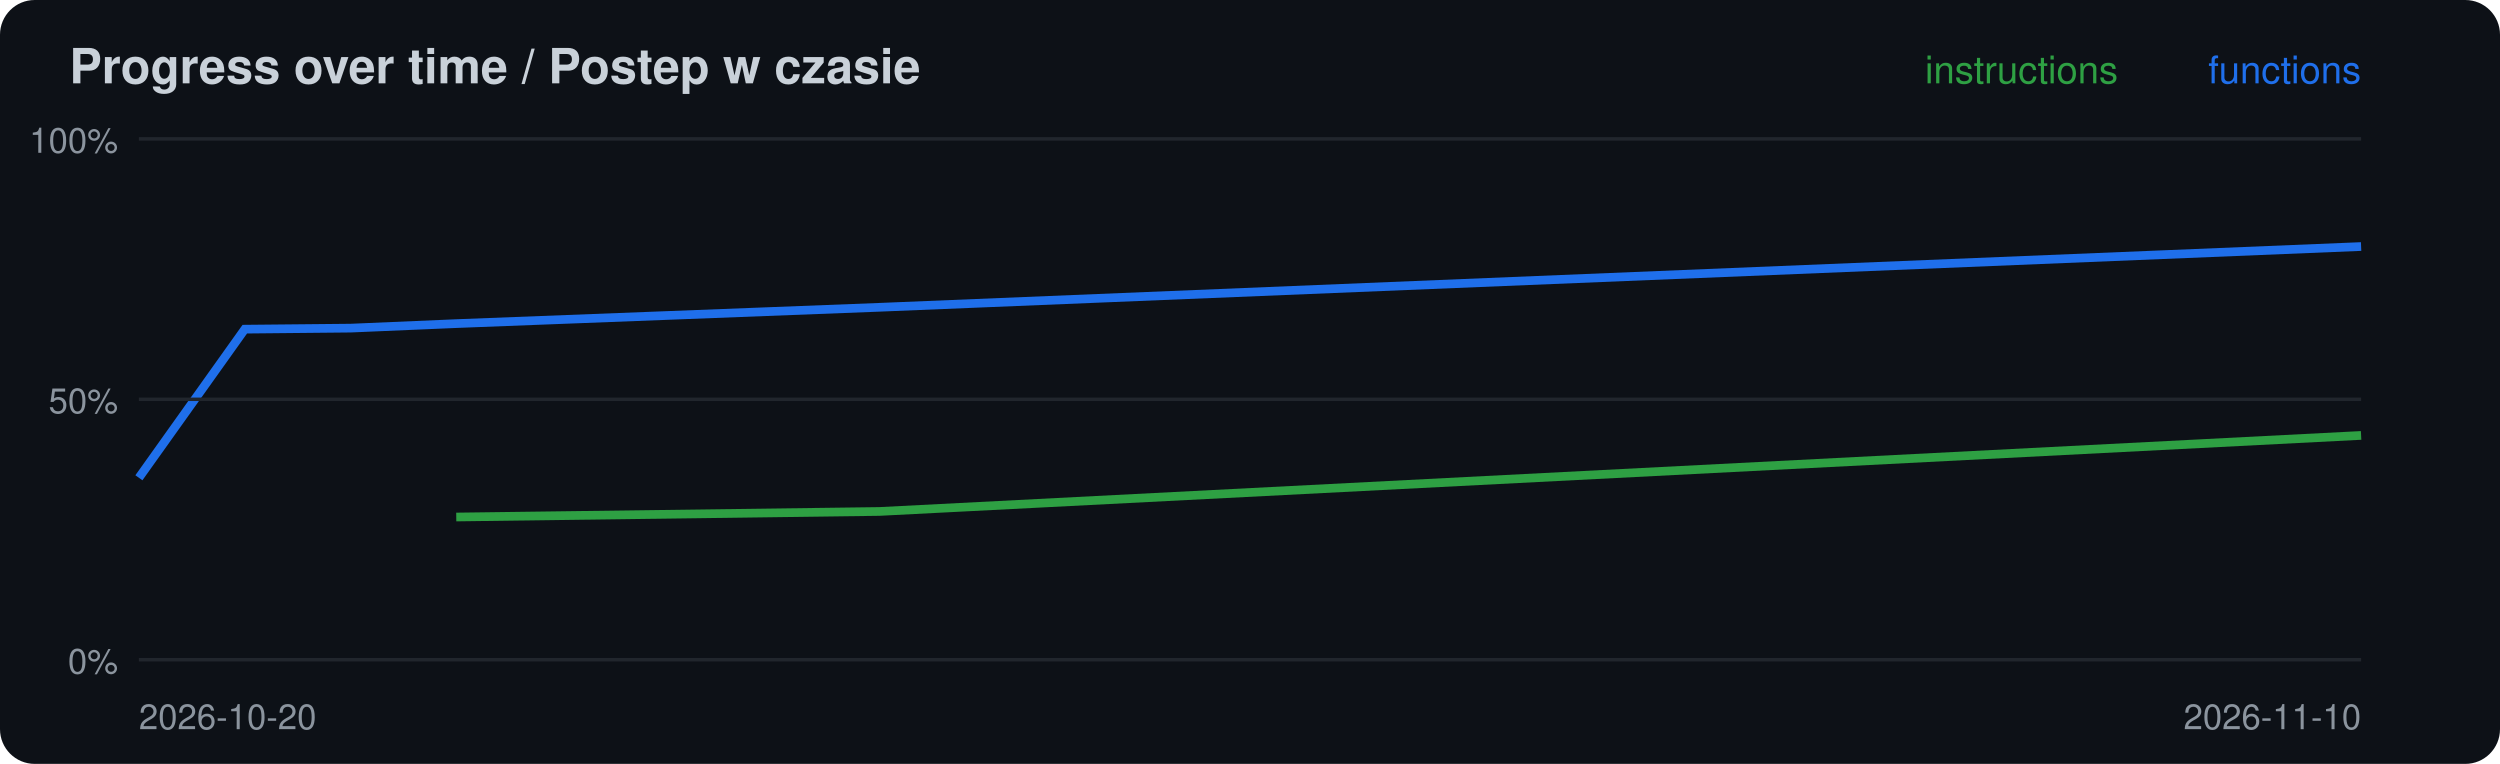
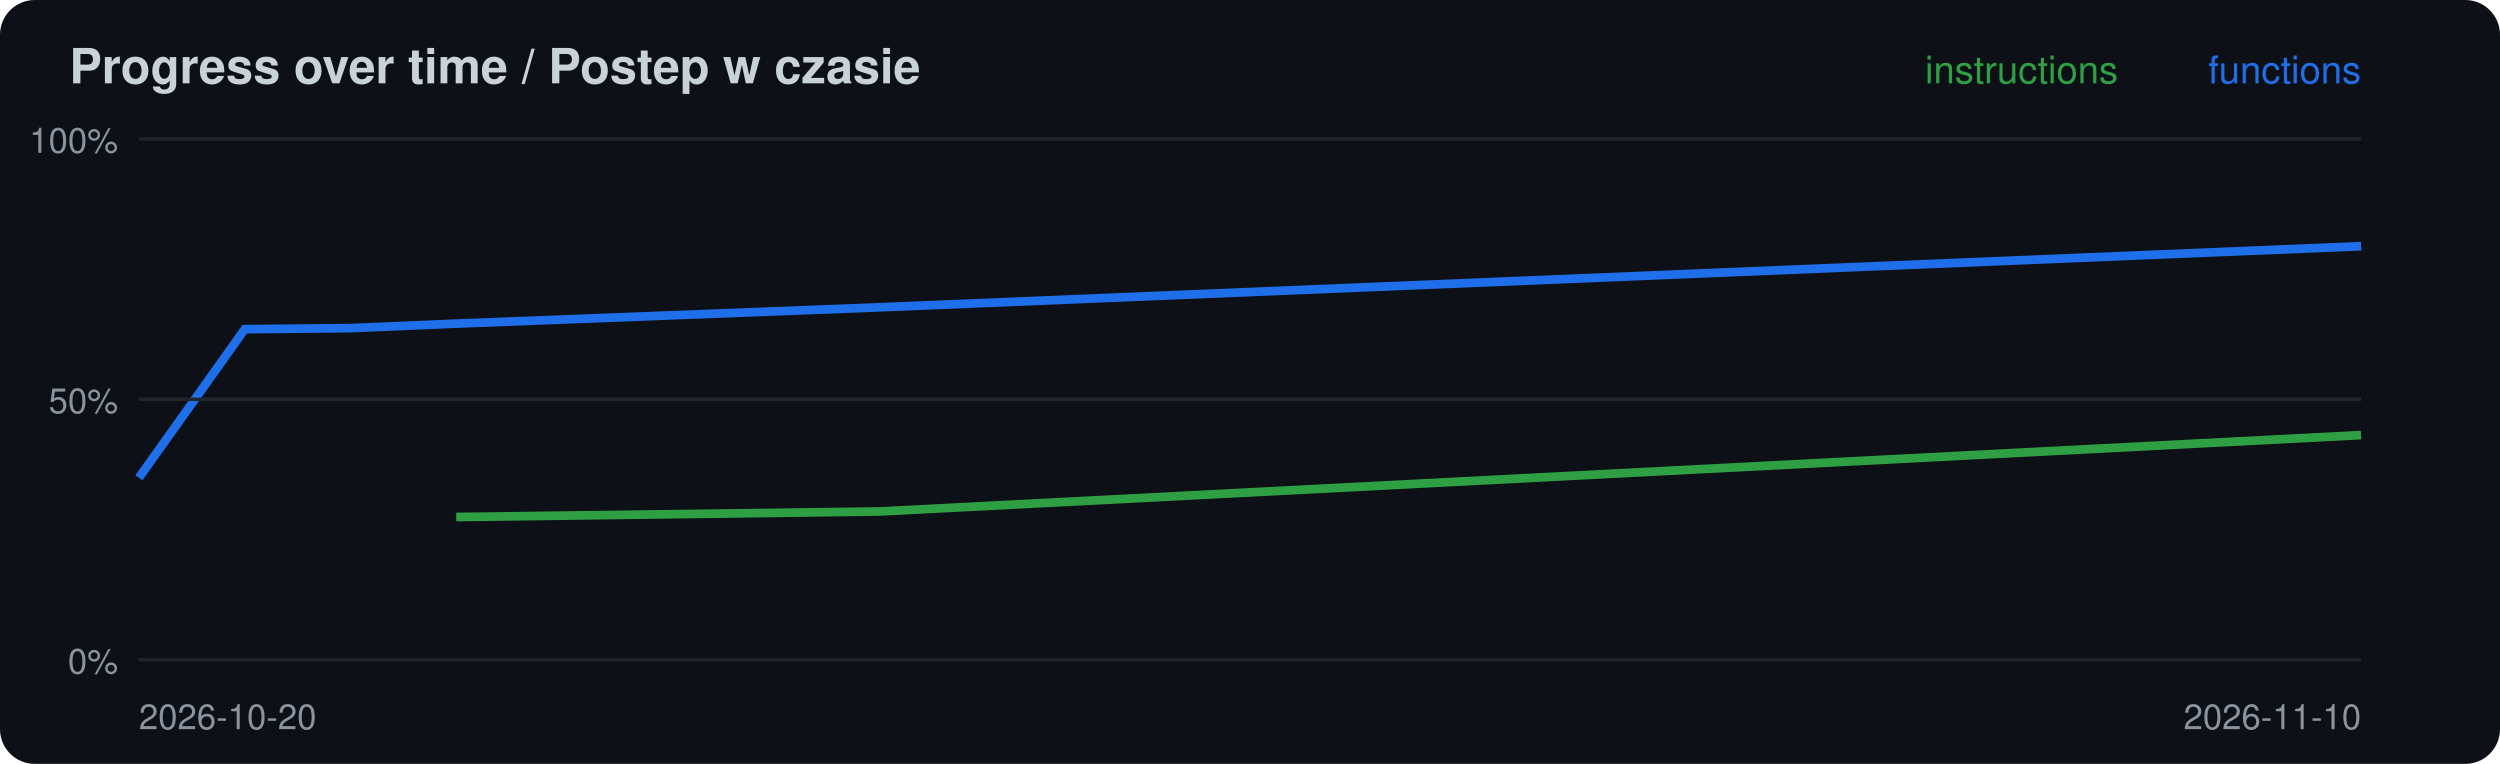
<svg xmlns="http://www.w3.org/2000/svg" width="720" height="220" viewBox="0 0 720 220">
  <rect width="720" height="220" rx="10" fill="#0d1117" />
  <text x="20" y="24" font-family="-apple-system,Segoe UI,Helvetica,Arial,sans-serif" font-size="14" font-weight="600" fill="#c9d1d9">Progress over time / Postep w czasie</text>
-   <polyline points="131.4,148.9 253.3,147.3 680.0,125.4" fill="none" stroke="#2ea043" stroke-width="2.5" />
-   <polyline points="40.0,137.6 70.5,94.8 101.0,94.5 131.4,93.2 253.3,88.5 680.0,71.0" fill="none" stroke="#1f6feb" stroke-width="2.5" />
+   <polyline points="131.4,148.9 253.3,147.3 680.0,125.3" fill="none" stroke="#2ea043" stroke-width="2.5" />
+   <polyline points="40.0,137.6 70.5,94.8 101.0,94.5 131.4,93.2 253.3,88.5 680.0,70.9" fill="none" stroke="#1f6feb" stroke-width="2.5" />
  <line x1="40" x2="680" y1="190.0" y2="190.0" stroke="#21262d" />
  <text x="34" y="194.0" font-family="-apple-system,Segoe UI,Helvetica,Arial,sans-serif" font-size="10" fill="#8b949e" text-anchor="end">0%</text>
  <line x1="40" x2="680" y1="115.0" y2="115.0" stroke="#21262d" />
  <text x="34" y="119.0" font-family="-apple-system,Segoe UI,Helvetica,Arial,sans-serif" font-size="10" fill="#8b949e" text-anchor="end">50%</text>
  <line x1="40" x2="680" y1="40.0" y2="40.0" stroke="#21262d" />
  <text x="34" y="44.0" font-family="-apple-system,Segoe UI,Helvetica,Arial,sans-serif" font-size="10" fill="#8b949e" text-anchor="end">100%</text>
  <text x="40" y="210" font-family="-apple-system,Segoe UI,Helvetica,Arial,sans-serif" font-size="10" fill="#8b949e">2026-10-20</text>
  <text x="680" y="24" font-family="-apple-system,Segoe UI,Helvetica,Arial,sans-serif" font-size="11" fill="#1f6feb" text-anchor="end">functions</text>
  <text x="610" y="24" font-family="-apple-system,Segoe UI,Helvetica,Arial,sans-serif" font-size="11" fill="#2ea043" text-anchor="end">instructions</text>
  <text x="680" y="210" font-family="-apple-system,Segoe UI,Helvetica,Arial,sans-serif" font-size="10" fill="#8b949e" text-anchor="end">2026-11-10</text>
</svg>
